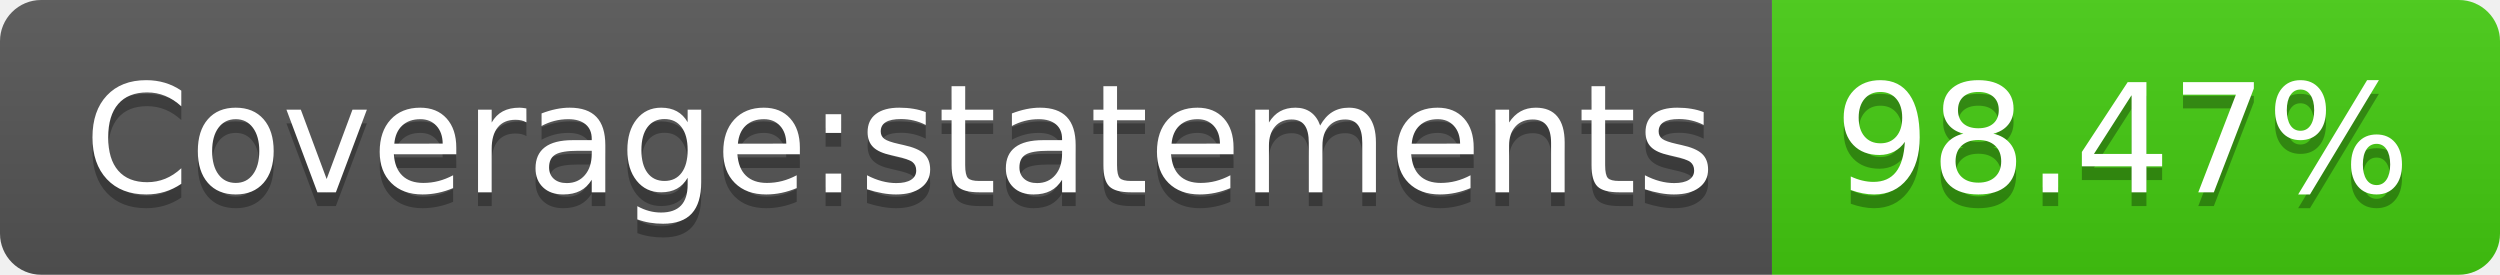
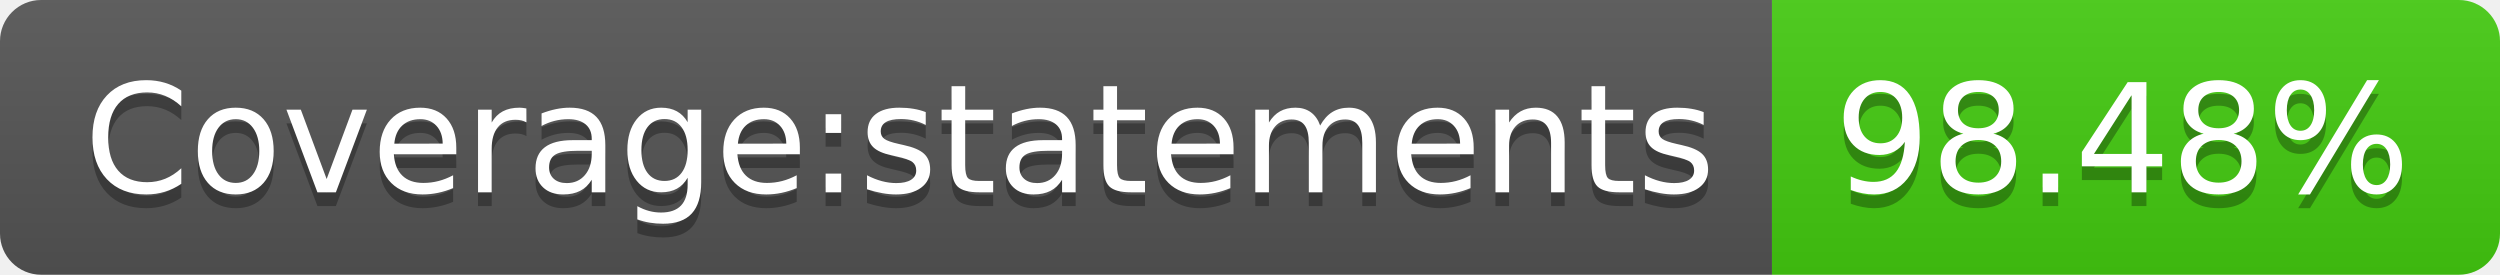
- <svg xmlns="http://www.w3.org/2000/svg" width="182" height="20" role="img" aria-label="Coverage:statements: 98.47%">
+ <svg xmlns="http://www.w3.org/2000/svg" width="182" height="20" role="img" aria-label="Coverage:statements: 98.48%">
  <linearGradient id="s" x2="0" y2="100%">
    <stop offset="0" stop-color="#bbb" stop-opacity=".1" />
    <stop offset="1" stop-opacity=".1" />
  </linearGradient>
  <clipPath id="r">
    <rect width="182" height="20" rx="3" fill="#fff" />
  </clipPath>
  <g clip-path="url(#r)">
    <rect width="129" height="20" fill="#555" />
    <rect x="129" width="53" height="20" fill="#4c1" />
    <rect width="182" height="20" fill="url(#s)" />
  </g>
  <g fill="#fff" text-anchor="middle" font-family="Verdana,Geneva,DejaVu Sans,sans-serif" text-rendering="geometricPrecision" font-size="110">
    <text aria-hidden="true" x="655" y="150" fill="#010101" fill-opacity=".3" transform="scale(.1)" textLength="1190">Coverage:statements</text>
    <text x="655" y="140" transform="scale(.1)" fill="#fff" textLength="1190">Coverage:statements</text>
-     <text aria-hidden="true" x="1545" y="150" fill="#010101" fill-opacity=".3" transform="scale(.1)" textLength="430">98.47%</text>
-     <text x="1545" y="140" transform="scale(.1)" fill="#fff" textLength="430">98.47%</text>
+     <text aria-hidden="true" x="1545" y="150" fill="#010101" fill-opacity=".3" transform="scale(.1)" textLength="430">98.48%</text>
+     <text x="1545" y="140" transform="scale(.1)" fill="#fff" textLength="430">98.48%</text>
  </g>
</svg>
